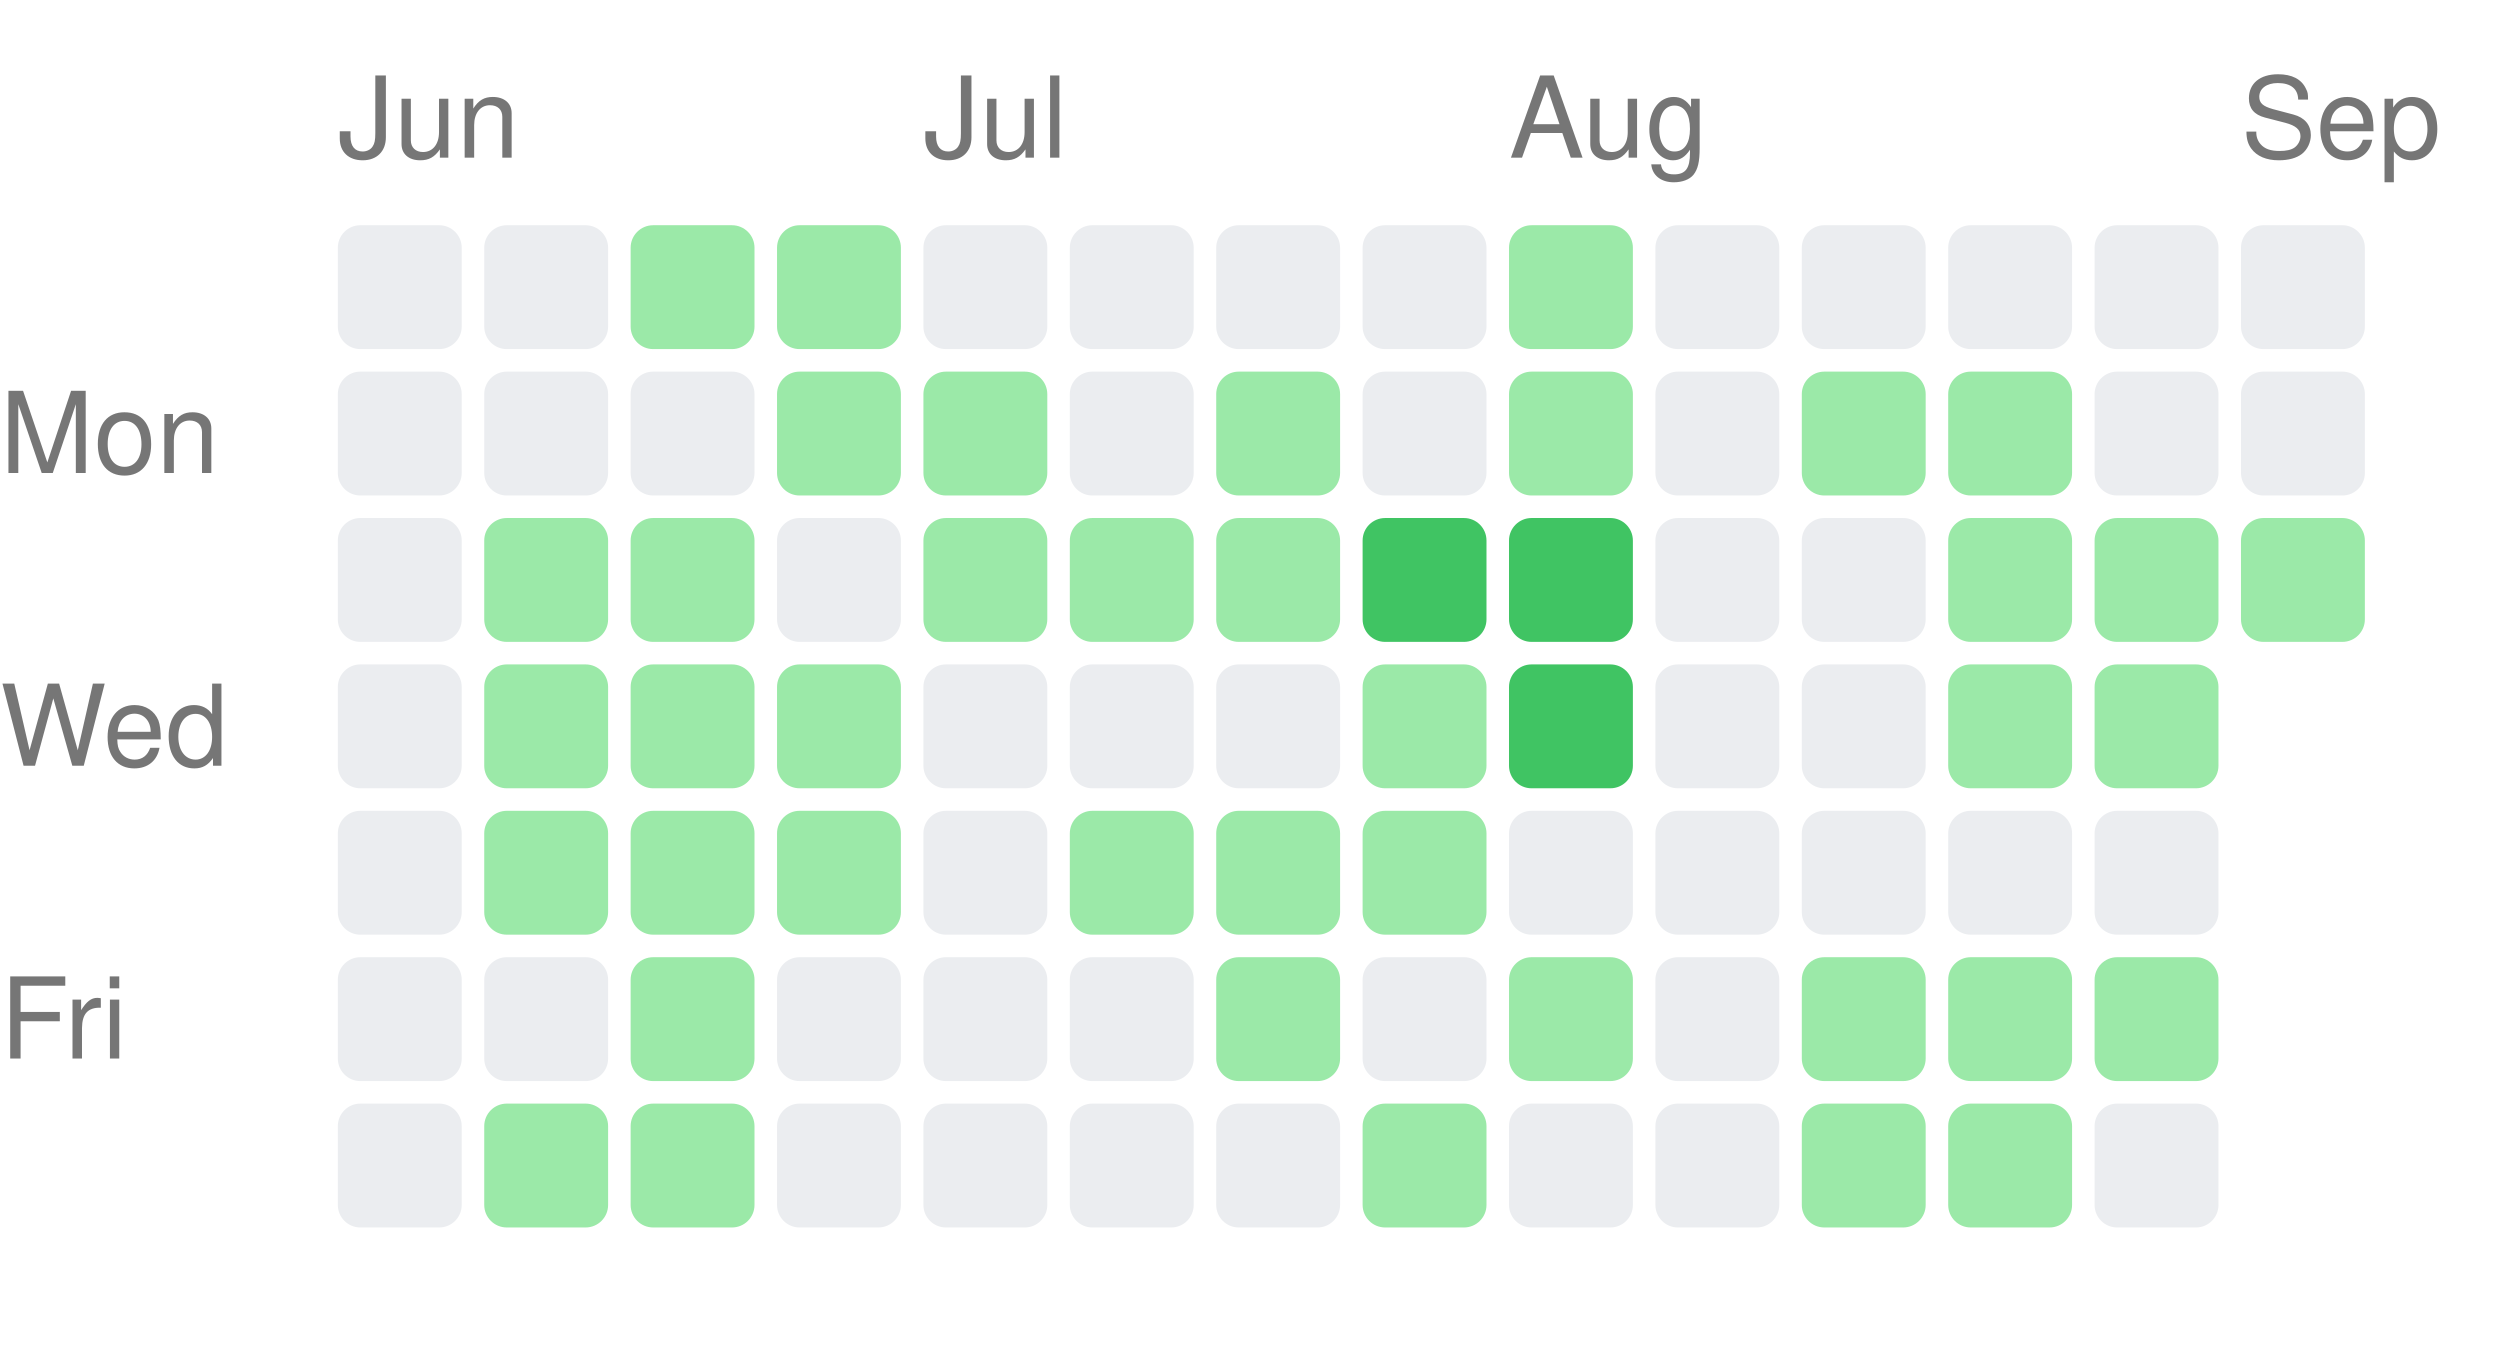
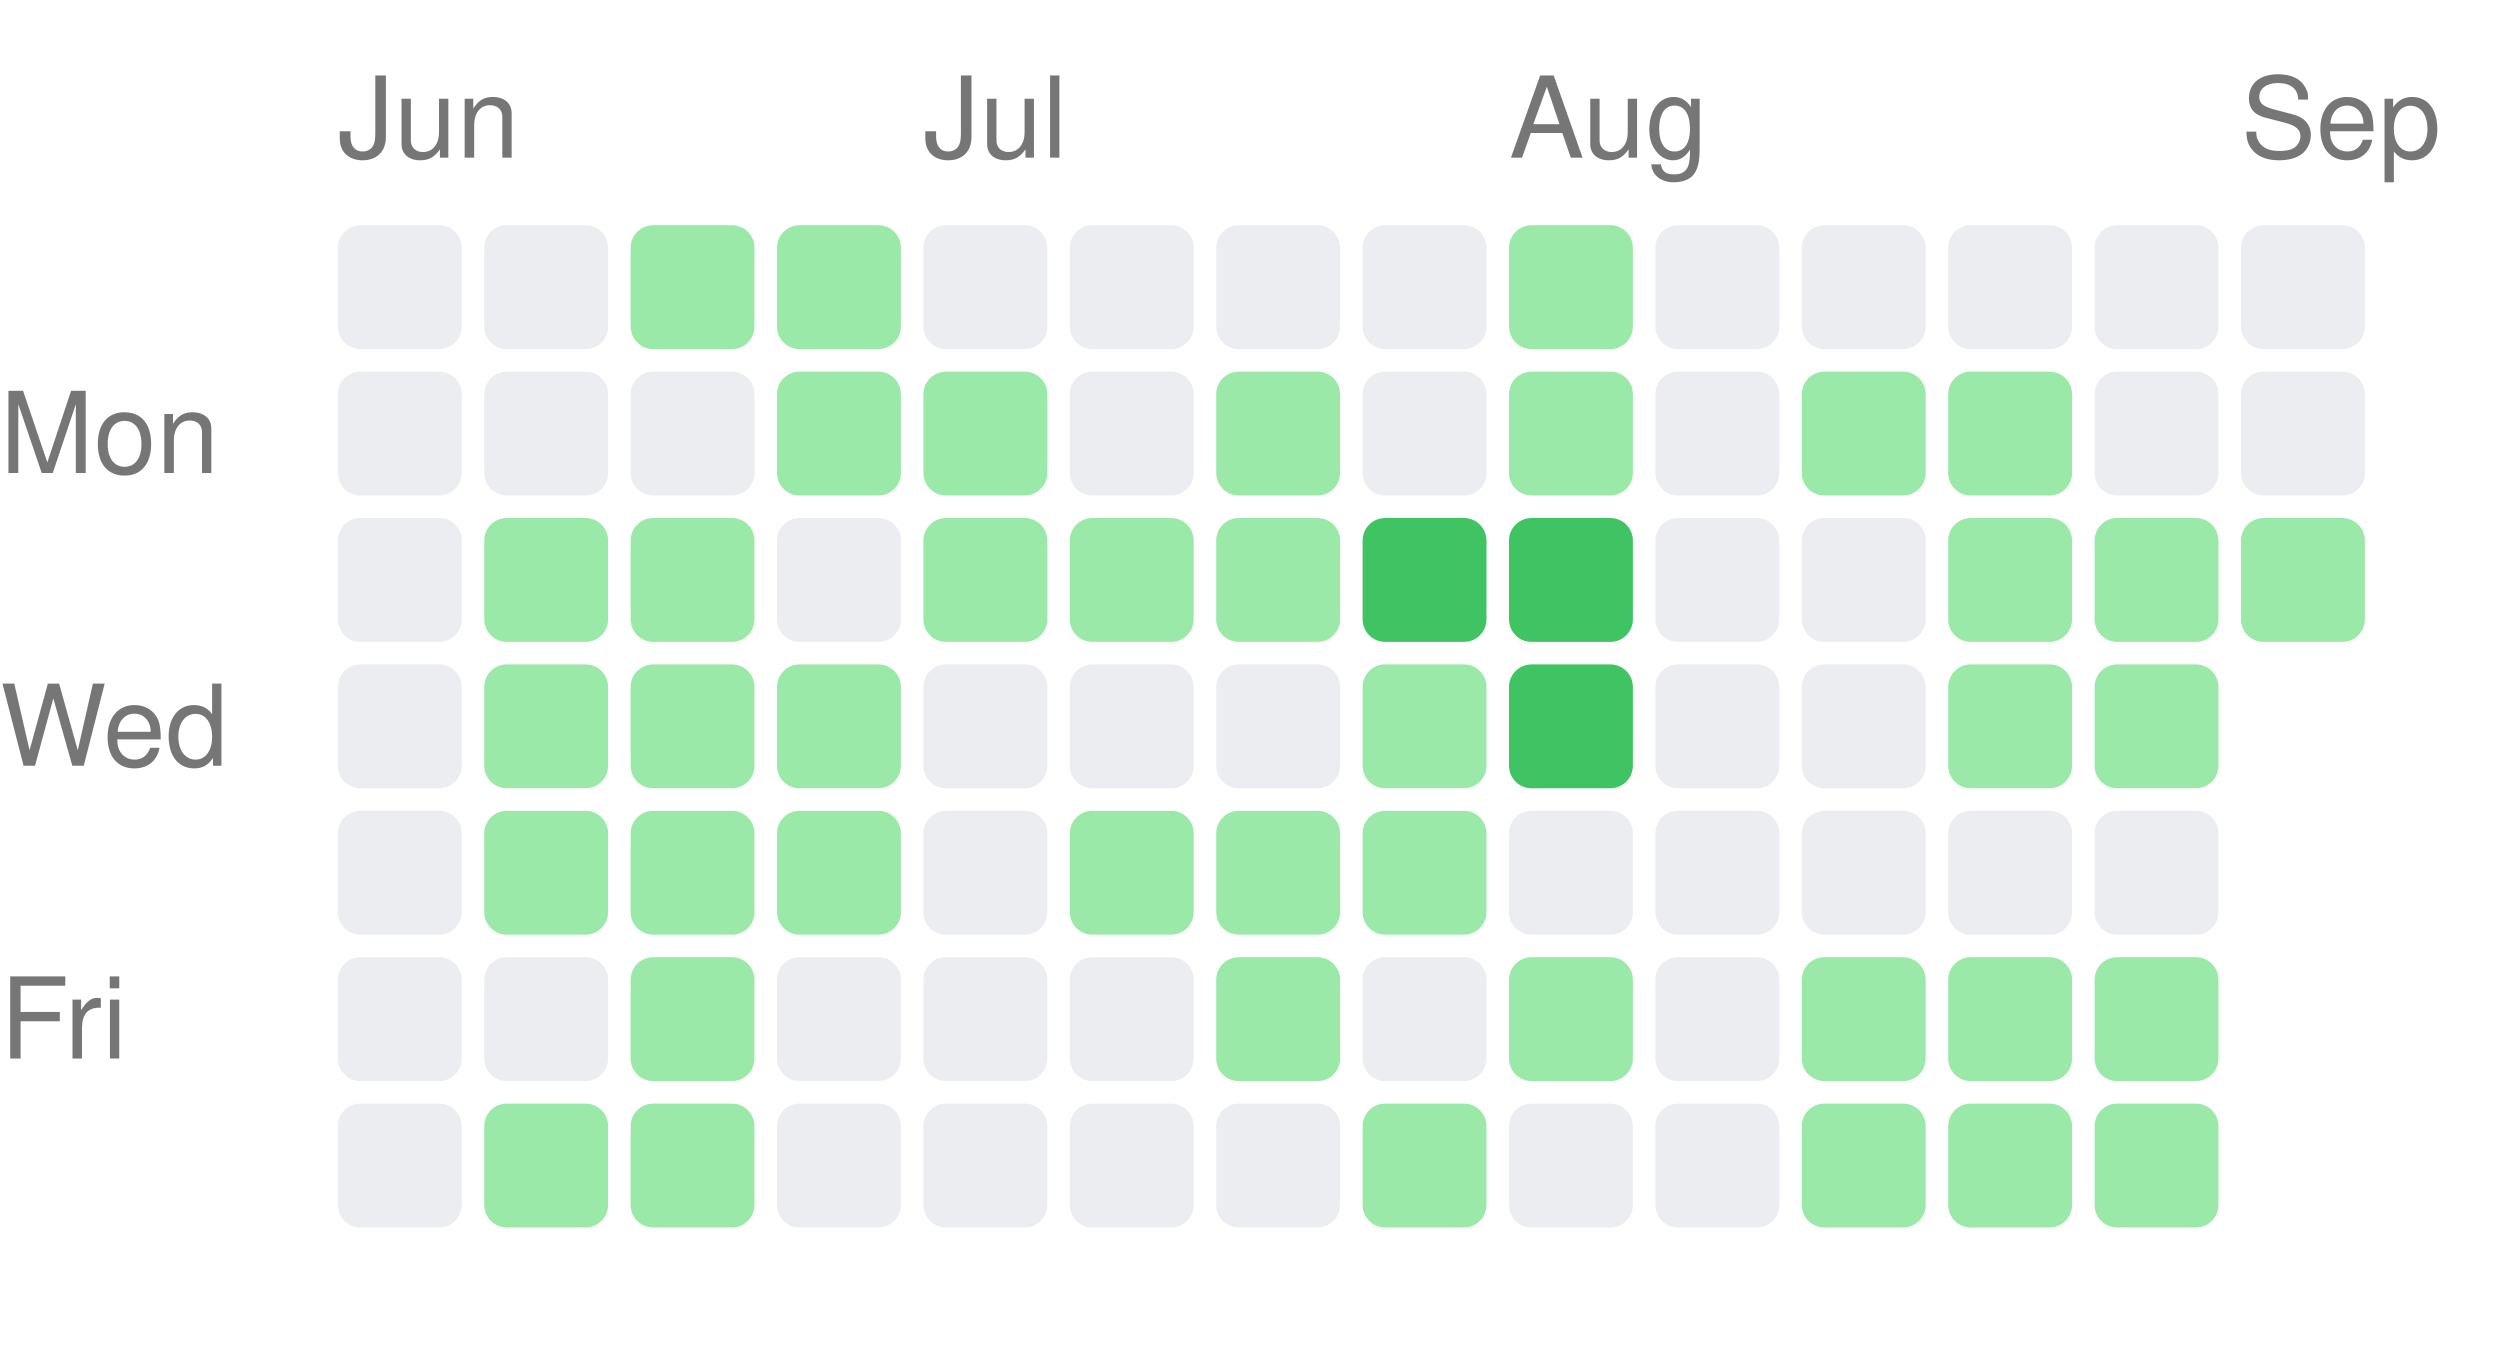
<svg xmlns="http://www.w3.org/2000/svg" width="222" height="121" viewBox="0 0 222 121">
  <style>text { fill: #767676; font-size: 10px; font-family: -apple-system, BlinkMacSystemFont, "Segoe UI", Helvetica, Arial, sans-serif; }</style>
  <text x="30" y="14">Jun</text>
  <text x="82" y="14">Jul</text>
  <text x="134" y="14">Aug</text>
  <text x="199" y="14">Sep</text>
  <text x="0" y="42" text-anchor="start">Mon</text>
  <text x="0" y="68" text-anchor="start">Wed</text>
  <text x="0" y="94" text-anchor="start">Fri</text>
  <rect x="30" y="20" width="11" height="11" rx="2" ry="2" fill="#ebedf0" />
  <rect x="30" y="33" width="11" height="11" rx="2" ry="2" fill="#ebedf0" />
  <rect x="30" y="46" width="11" height="11" rx="2" ry="2" fill="#ebedf0" />
  <rect x="30" y="59" width="11" height="11" rx="2" ry="2" fill="#ebedf0" />
  <rect x="30" y="72" width="11" height="11" rx="2" ry="2" fill="#ebedf0" />
  <rect x="30" y="85" width="11" height="11" rx="2" ry="2" fill="#ebedf0" />
  <rect x="30" y="98" width="11" height="11" rx="2" ry="2" fill="#ebedf0" />
  <rect x="43" y="20" width="11" height="11" rx="2" ry="2" fill="#ebedf0" />
  <rect x="43" y="33" width="11" height="11" rx="2" ry="2" fill="#ebedf0" />
  <rect x="43" y="46" width="11" height="11" rx="2" ry="2" fill="#9be9a8" />
  <rect x="43" y="59" width="11" height="11" rx="2" ry="2" fill="#9be9a8" />
  <rect x="43" y="72" width="11" height="11" rx="2" ry="2" fill="#9be9a8" />
  <rect x="43" y="85" width="11" height="11" rx="2" ry="2" fill="#ebedf0" />
  <rect x="43" y="98" width="11" height="11" rx="2" ry="2" fill="#9be9a8" />
  <rect x="56" y="20" width="11" height="11" rx="2" ry="2" fill="#9be9a8" />
  <rect x="56" y="33" width="11" height="11" rx="2" ry="2" fill="#ebedf0" />
  <rect x="56" y="46" width="11" height="11" rx="2" ry="2" fill="#9be9a8" />
  <rect x="56" y="59" width="11" height="11" rx="2" ry="2" fill="#9be9a8" />
  <rect x="56" y="72" width="11" height="11" rx="2" ry="2" fill="#9be9a8" />
  <rect x="56" y="85" width="11" height="11" rx="2" ry="2" fill="#9be9a8" />
  <rect x="56" y="98" width="11" height="11" rx="2" ry="2" fill="#9be9a8" />
  <rect x="69" y="20" width="11" height="11" rx="2" ry="2" fill="#9be9a8" />
  <rect x="69" y="33" width="11" height="11" rx="2" ry="2" fill="#9be9a8" />
  <rect x="69" y="46" width="11" height="11" rx="2" ry="2" fill="#ebedf0" />
  <rect x="69" y="59" width="11" height="11" rx="2" ry="2" fill="#9be9a8" />
  <rect x="69" y="72" width="11" height="11" rx="2" ry="2" fill="#9be9a8" />
  <rect x="69" y="85" width="11" height="11" rx="2" ry="2" fill="#ebedf0" />
  <rect x="69" y="98" width="11" height="11" rx="2" ry="2" fill="#ebedf0" />
  <rect x="82" y="20" width="11" height="11" rx="2" ry="2" fill="#ebedf0" />
  <rect x="82" y="33" width="11" height="11" rx="2" ry="2" fill="#9be9a8" />
  <rect x="82" y="46" width="11" height="11" rx="2" ry="2" fill="#9be9a8" />
  <rect x="82" y="59" width="11" height="11" rx="2" ry="2" fill="#ebedf0" />
  <rect x="82" y="72" width="11" height="11" rx="2" ry="2" fill="#ebedf0" />
  <rect x="82" y="85" width="11" height="11" rx="2" ry="2" fill="#ebedf0" />
  <rect x="82" y="98" width="11" height="11" rx="2" ry="2" fill="#ebedf0" />
  <rect x="95" y="20" width="11" height="11" rx="2" ry="2" fill="#ebedf0" />
  <rect x="95" y="33" width="11" height="11" rx="2" ry="2" fill="#ebedf0" />
  <rect x="95" y="46" width="11" height="11" rx="2" ry="2" fill="#9be9a8" />
  <rect x="95" y="59" width="11" height="11" rx="2" ry="2" fill="#ebedf0" />
  <rect x="95" y="72" width="11" height="11" rx="2" ry="2" fill="#9be9a8" />
  <rect x="95" y="85" width="11" height="11" rx="2" ry="2" fill="#ebedf0" />
  <rect x="95" y="98" width="11" height="11" rx="2" ry="2" fill="#ebedf0" />
  <rect x="108" y="20" width="11" height="11" rx="2" ry="2" fill="#ebedf0" />
  <rect x="108" y="33" width="11" height="11" rx="2" ry="2" fill="#9be9a8" />
  <rect x="108" y="46" width="11" height="11" rx="2" ry="2" fill="#9be9a8" />
  <rect x="108" y="59" width="11" height="11" rx="2" ry="2" fill="#ebedf0" />
  <rect x="108" y="72" width="11" height="11" rx="2" ry="2" fill="#9be9a8" />
  <rect x="108" y="85" width="11" height="11" rx="2" ry="2" fill="#9be9a8" />
  <rect x="108" y="98" width="11" height="11" rx="2" ry="2" fill="#ebedf0" />
  <rect x="121" y="20" width="11" height="11" rx="2" ry="2" fill="#ebedf0" />
  <rect x="121" y="33" width="11" height="11" rx="2" ry="2" fill="#ebedf0" />
  <rect x="121" y="46" width="11" height="11" rx="2" ry="2" fill="#40c463" />
  <rect x="121" y="59" width="11" height="11" rx="2" ry="2" fill="#9be9a8" />
  <rect x="121" y="72" width="11" height="11" rx="2" ry="2" fill="#9be9a8" />
  <rect x="121" y="85" width="11" height="11" rx="2" ry="2" fill="#ebedf0" />
  <rect x="121" y="98" width="11" height="11" rx="2" ry="2" fill="#9be9a8" />
  <rect x="134" y="20" width="11" height="11" rx="2" ry="2" fill="#9be9a8" />
  <rect x="134" y="33" width="11" height="11" rx="2" ry="2" fill="#9be9a8" />
  <rect x="134" y="46" width="11" height="11" rx="2" ry="2" fill="#40c463" />
  <rect x="134" y="59" width="11" height="11" rx="2" ry="2" fill="#40c463" />
  <rect x="134" y="72" width="11" height="11" rx="2" ry="2" fill="#ebedf0" />
  <rect x="134" y="85" width="11" height="11" rx="2" ry="2" fill="#9be9a8" />
  <rect x="134" y="98" width="11" height="11" rx="2" ry="2" fill="#ebedf0" />
  <rect x="147" y="20" width="11" height="11" rx="2" ry="2" fill="#ebedf0" />
  <rect x="147" y="33" width="11" height="11" rx="2" ry="2" fill="#ebedf0" />
  <rect x="147" y="46" width="11" height="11" rx="2" ry="2" fill="#ebedf0" />
  <rect x="147" y="59" width="11" height="11" rx="2" ry="2" fill="#ebedf0" />
  <rect x="147" y="72" width="11" height="11" rx="2" ry="2" fill="#ebedf0" />
  <rect x="147" y="85" width="11" height="11" rx="2" ry="2" fill="#ebedf0" />
  <rect x="147" y="98" width="11" height="11" rx="2" ry="2" fill="#ebedf0" />
  <rect x="160" y="20" width="11" height="11" rx="2" ry="2" fill="#ebedf0" />
  <rect x="160" y="33" width="11" height="11" rx="2" ry="2" fill="#9be9a8" />
  <rect x="160" y="46" width="11" height="11" rx="2" ry="2" fill="#ebedf0" />
  <rect x="160" y="59" width="11" height="11" rx="2" ry="2" fill="#ebedf0" />
  <rect x="160" y="72" width="11" height="11" rx="2" ry="2" fill="#ebedf0" />
  <rect x="160" y="85" width="11" height="11" rx="2" ry="2" fill="#9be9a8" />
  <rect x="160" y="98" width="11" height="11" rx="2" ry="2" fill="#9be9a8" />
  <rect x="173" y="20" width="11" height="11" rx="2" ry="2" fill="#ebedf0" />
  <rect x="173" y="33" width="11" height="11" rx="2" ry="2" fill="#9be9a8" />
  <rect x="173" y="46" width="11" height="11" rx="2" ry="2" fill="#9be9a8" />
  <rect x="173" y="59" width="11" height="11" rx="2" ry="2" fill="#9be9a8" />
  <rect x="173" y="72" width="11" height="11" rx="2" ry="2" fill="#ebedf0" />
  <rect x="173" y="85" width="11" height="11" rx="2" ry="2" fill="#9be9a8" />
  <rect x="173" y="98" width="11" height="11" rx="2" ry="2" fill="#9be9a8" />
  <rect x="186" y="20" width="11" height="11" rx="2" ry="2" fill="#ebedf0" />
  <rect x="186" y="33" width="11" height="11" rx="2" ry="2" fill="#ebedf0" />
  <rect x="186" y="46" width="11" height="11" rx="2" ry="2" fill="#9be9a8" />
  <rect x="186" y="59" width="11" height="11" rx="2" ry="2" fill="#9be9a8" />
  <rect x="186" y="72" width="11" height="11" rx="2" ry="2" fill="#ebedf0" />
  <rect x="186" y="85" width="11" height="11" rx="2" ry="2" fill="#9be9a8" />
-   <rect x="186" y="98" width="11" height="11" rx="2" ry="2" fill="#ebedf0" />
+   <rect x="186" y="98" width="11" height="11" rx="2" ry="2" fill="#9be9a8" />
  <rect x="199" y="20" width="11" height="11" rx="2" ry="2" fill="#ebedf0" />
  <rect x="199" y="33" width="11" height="11" rx="2" ry="2" fill="#ebedf0" />
  <rect x="199" y="46" width="11" height="11" rx="2" ry="2" fill="#9be9a8" />
</svg>
